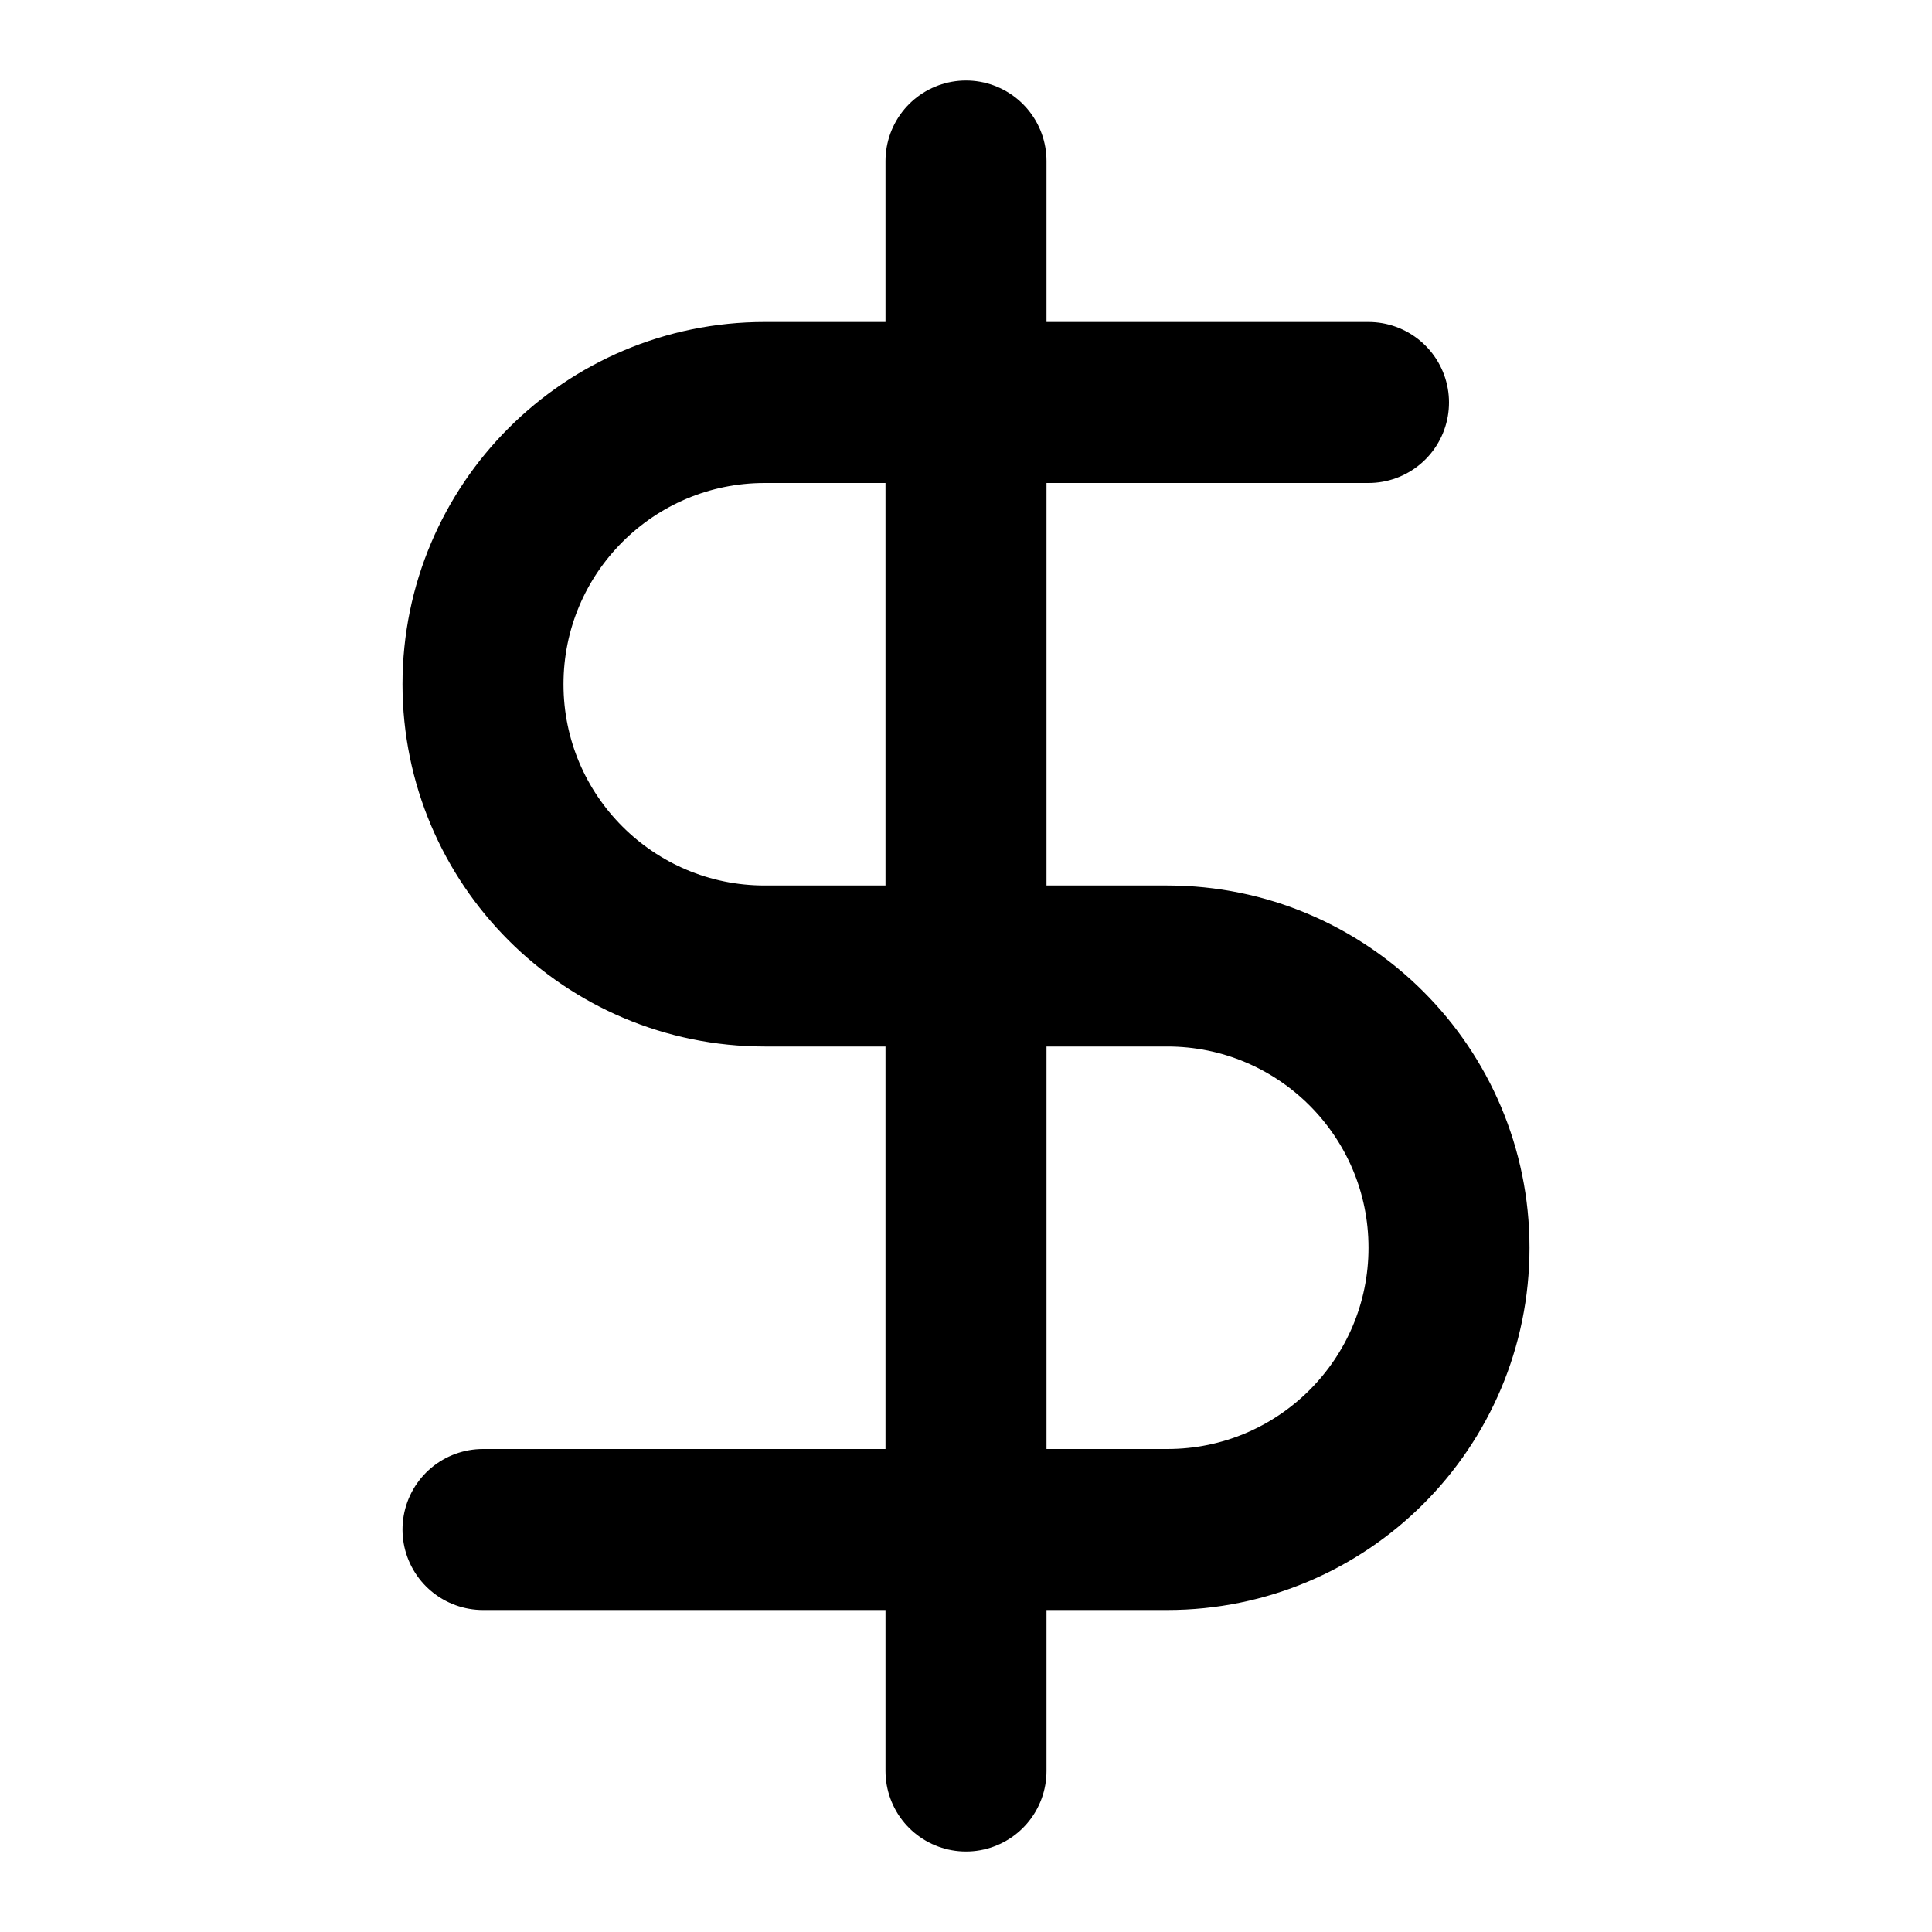
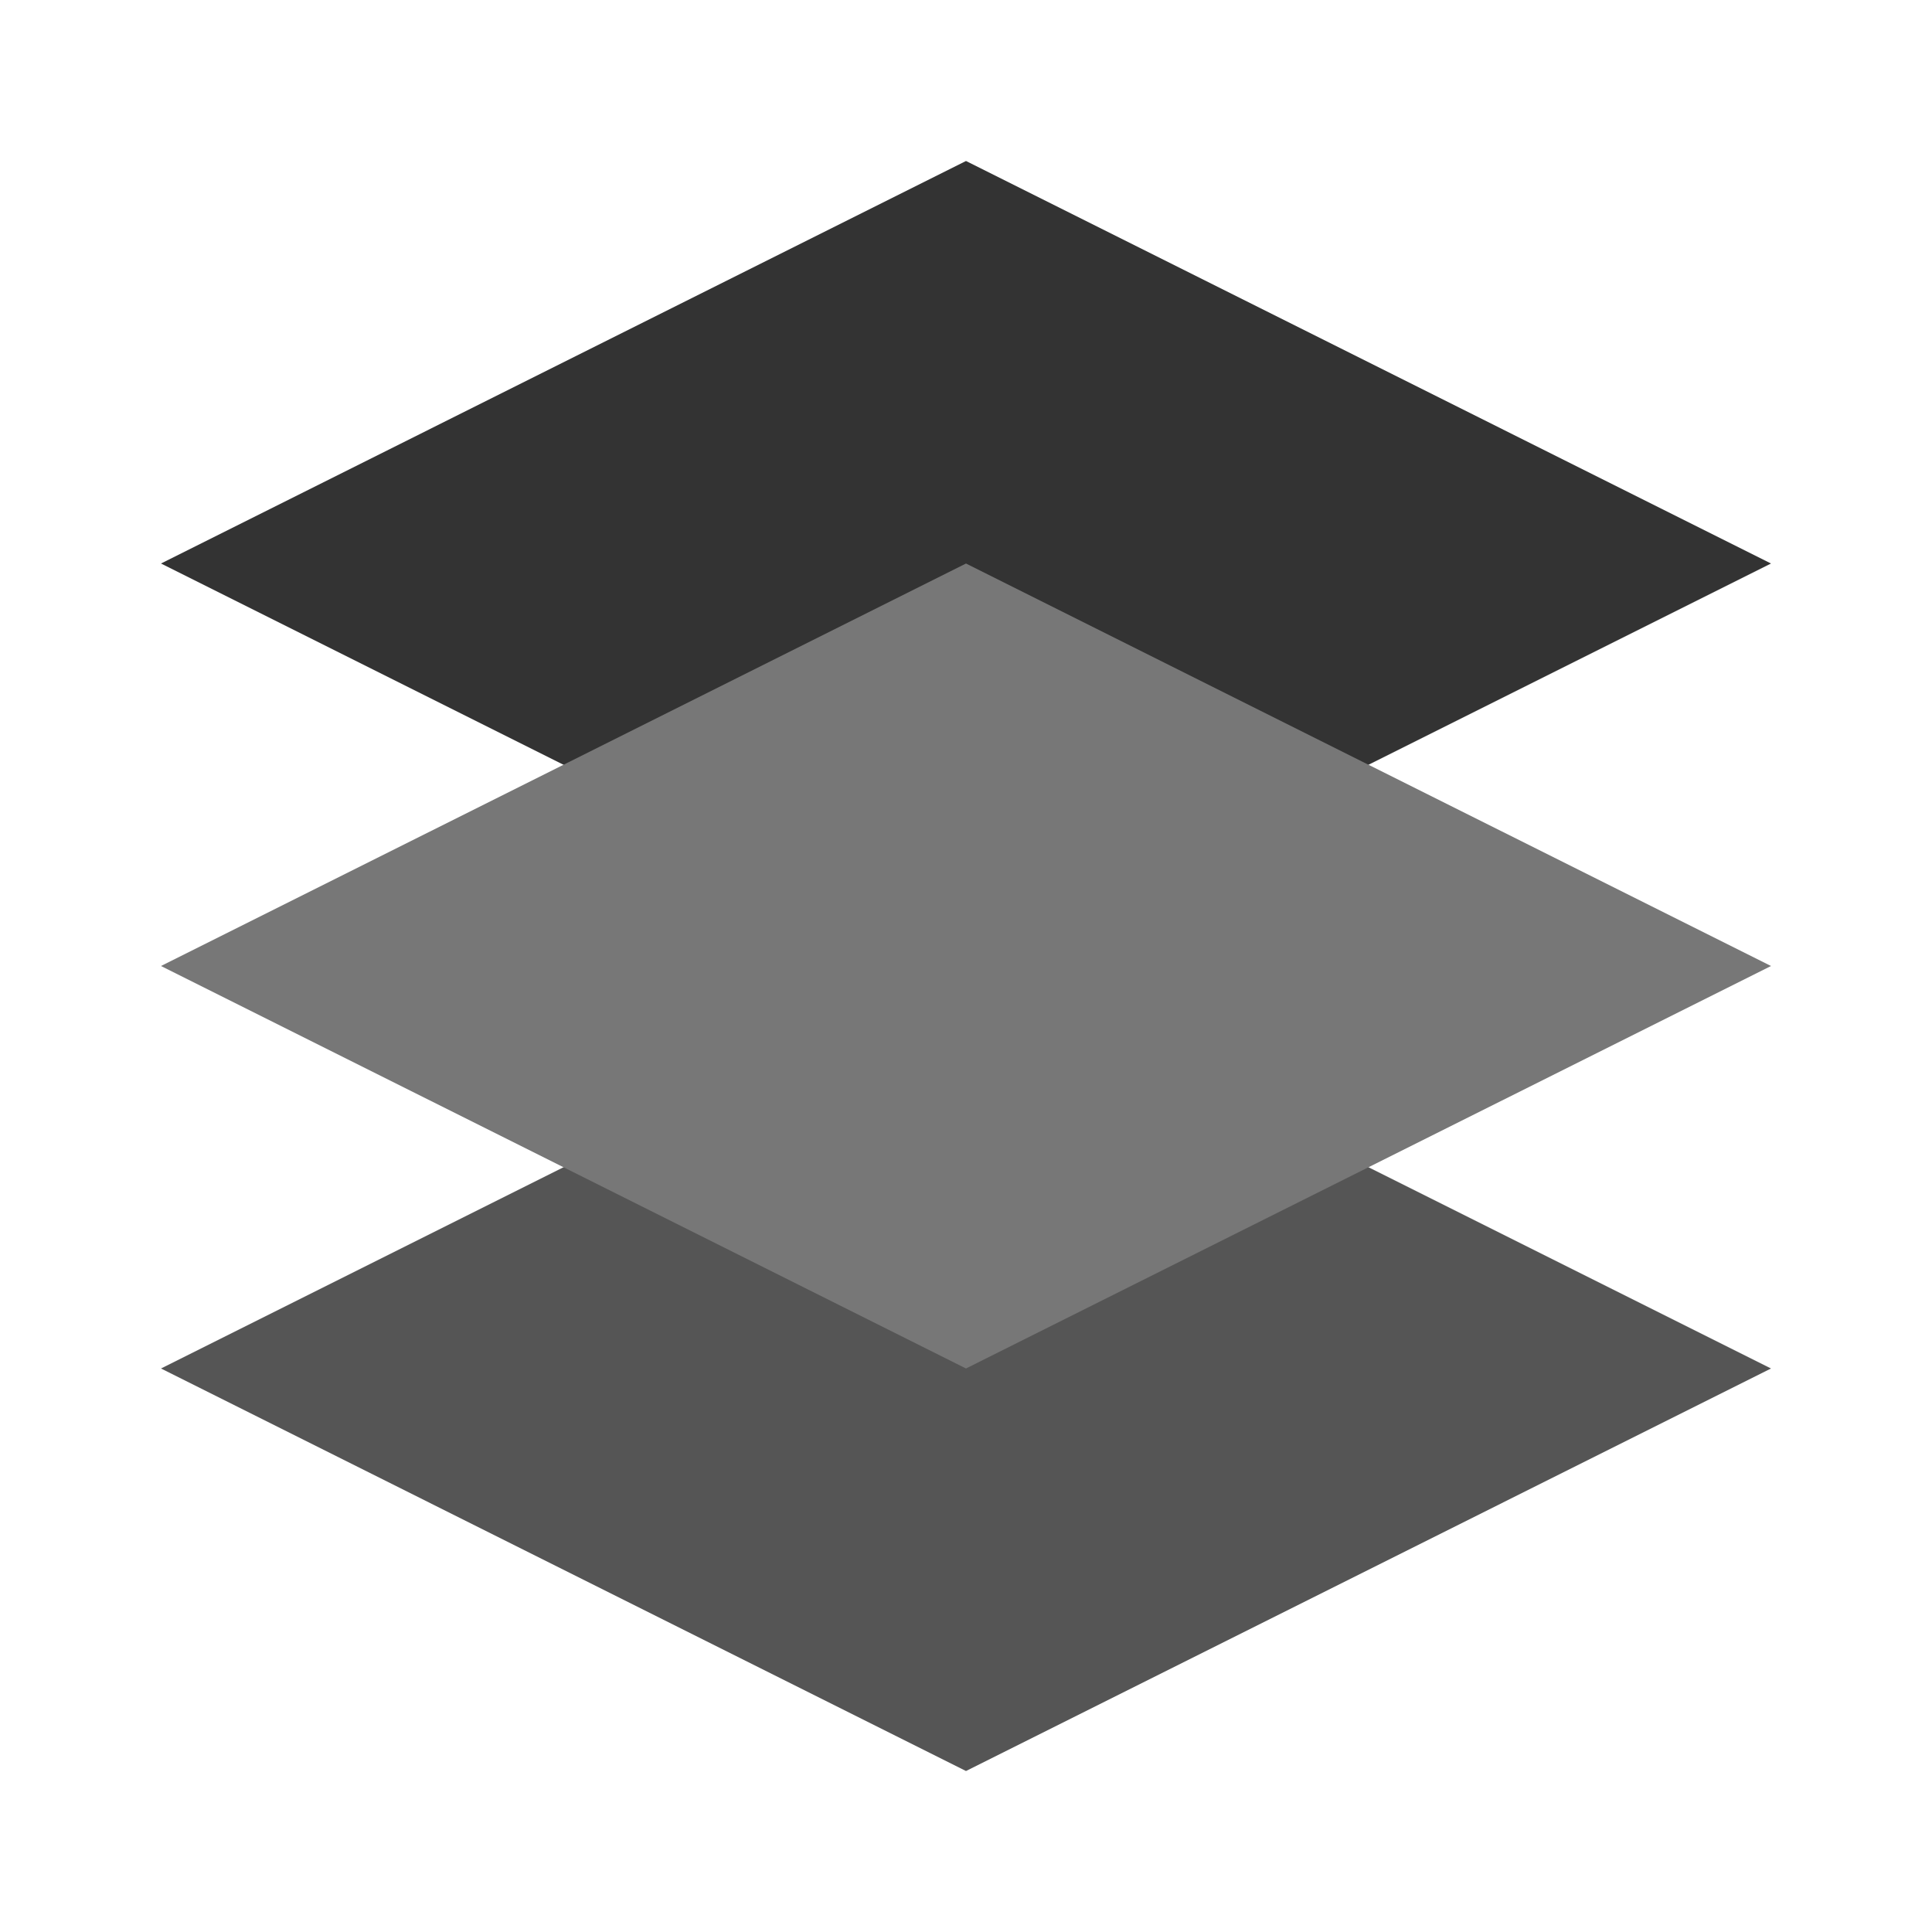
- <svg xmlns="http://www.w3.org/2000/svg" width="24" height="24" viewBox="0 0 24 24" fill="none" stroke="currentColor" stroke-width="2" stroke-linecap="round" stroke-linejoin="round" class="lucide lucide-dollar-sign">
-   <line x1="12" x2="12" y1="2" y2="22" />
-   <path d="M17 5H9.5a3.5 3.5 0 0 0 0 7h5a3.5 3.5 0 0 1 0 7H6" />
+ <svg xmlns="http://www.w3.org/2000/svg" width="24" height="24" viewBox="0 0 24 24" fill="none">
+   <path d="M12 2L2 7L12 12L22 7L12 2Z" fill="#333333" />
+   <path d="M2 17L12 22L22 17L12 12L2 17Z" fill="#555555" />
+   <path d="M2 12L12 17L22 12L12 7L2 12Z" fill="#777777" />
</svg>
